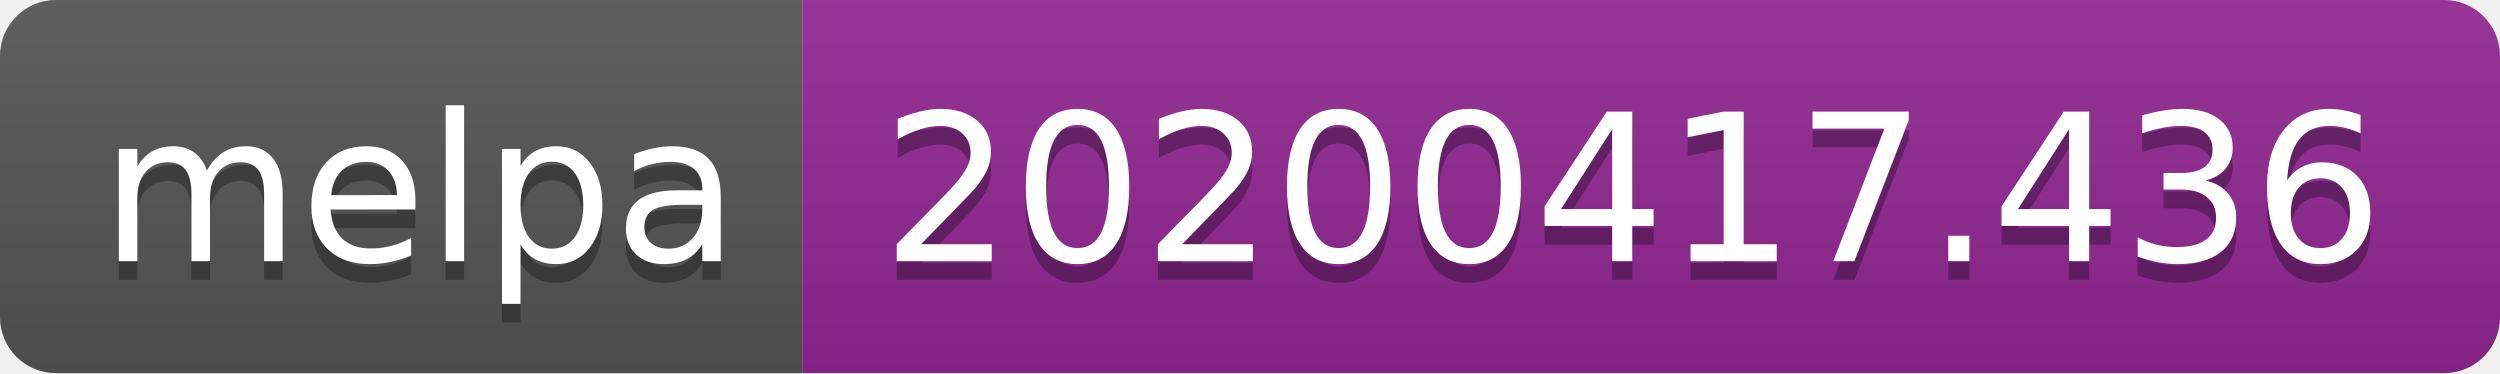
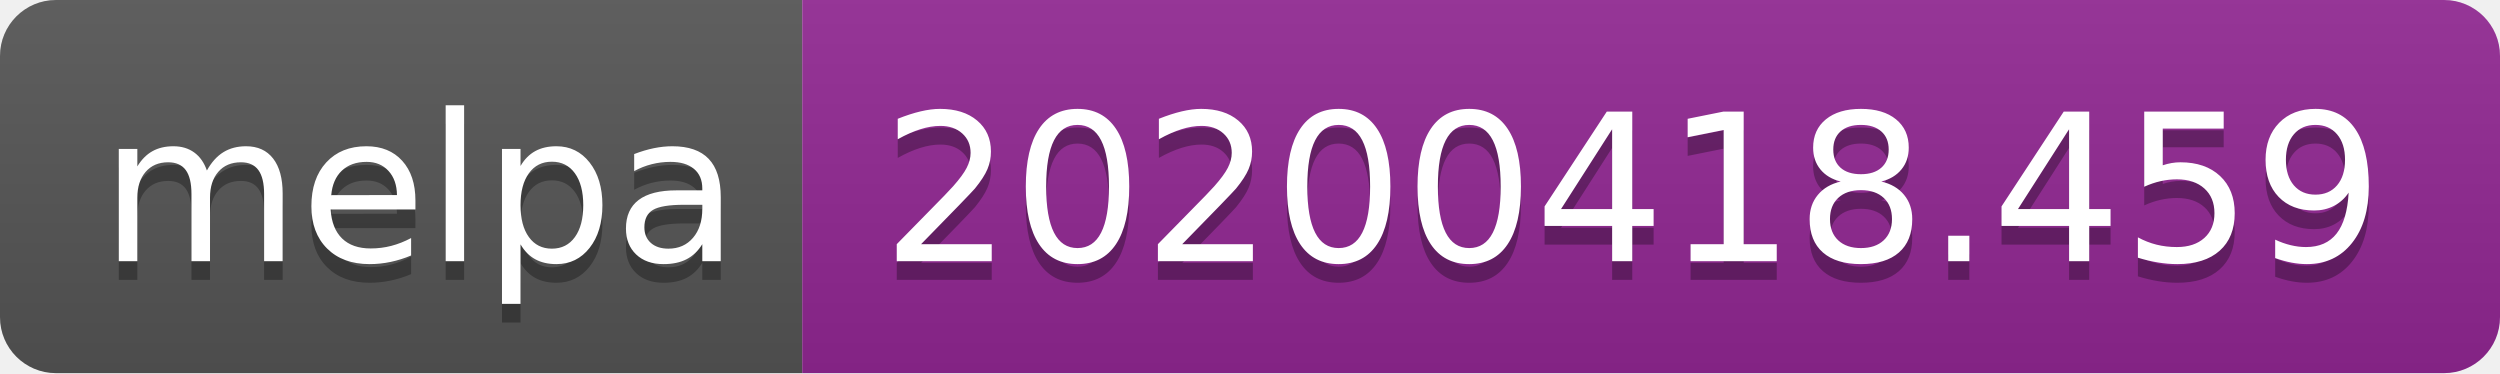
<svg xmlns="http://www.w3.org/2000/svg" width="134" height="20">
  <linearGradient id="b" x2="0" y2="100%">
    <stop offset="0" stop-color="#bbb" stop-opacity=".1" />
    <stop offset="1" stop-opacity=".1" />
  </linearGradient>
  <clipPath id="a">
    <rect width="134" height="20" rx="3" fill="#fff" />
  </clipPath>
  <g clip-path="url(#a)">
    <path fill="#555" d="M0 0h43v20H0z" />
    <path fill="#922793" d="M43 0h91v20H43z" />
    <path fill="url(#b)" d="M0 0h134v20H0z" />
  </g>
  <g fill="#fff" text-anchor="middle" font-family="DejaVu Sans,Verdana,Geneva,sans-serif" font-size="110">
    <text x="225" y="150" fill="#010101" fill-opacity=".3" transform="scale(.1)" textLength="330">melpa</text>
    <text x="225" y="140" transform="scale(.1)" textLength="330">melpa</text>
-     <text x="875" y="150" fill="#010101" fill-opacity=".3" transform="scale(.1)" textLength="810">20200417.436</text>
-     <text x="875" y="140" transform="scale(.1)" textLength="810">20200417.436</text>
+     <text x="875" y="150" fill="#010101" fill-opacity=".3" transform="scale(.1)" textLength="810">20200418.459</text>
+     <text x="875" y="140" transform="scale(.1)" textLength="810">20200418.459</text>
  </g>
</svg>
